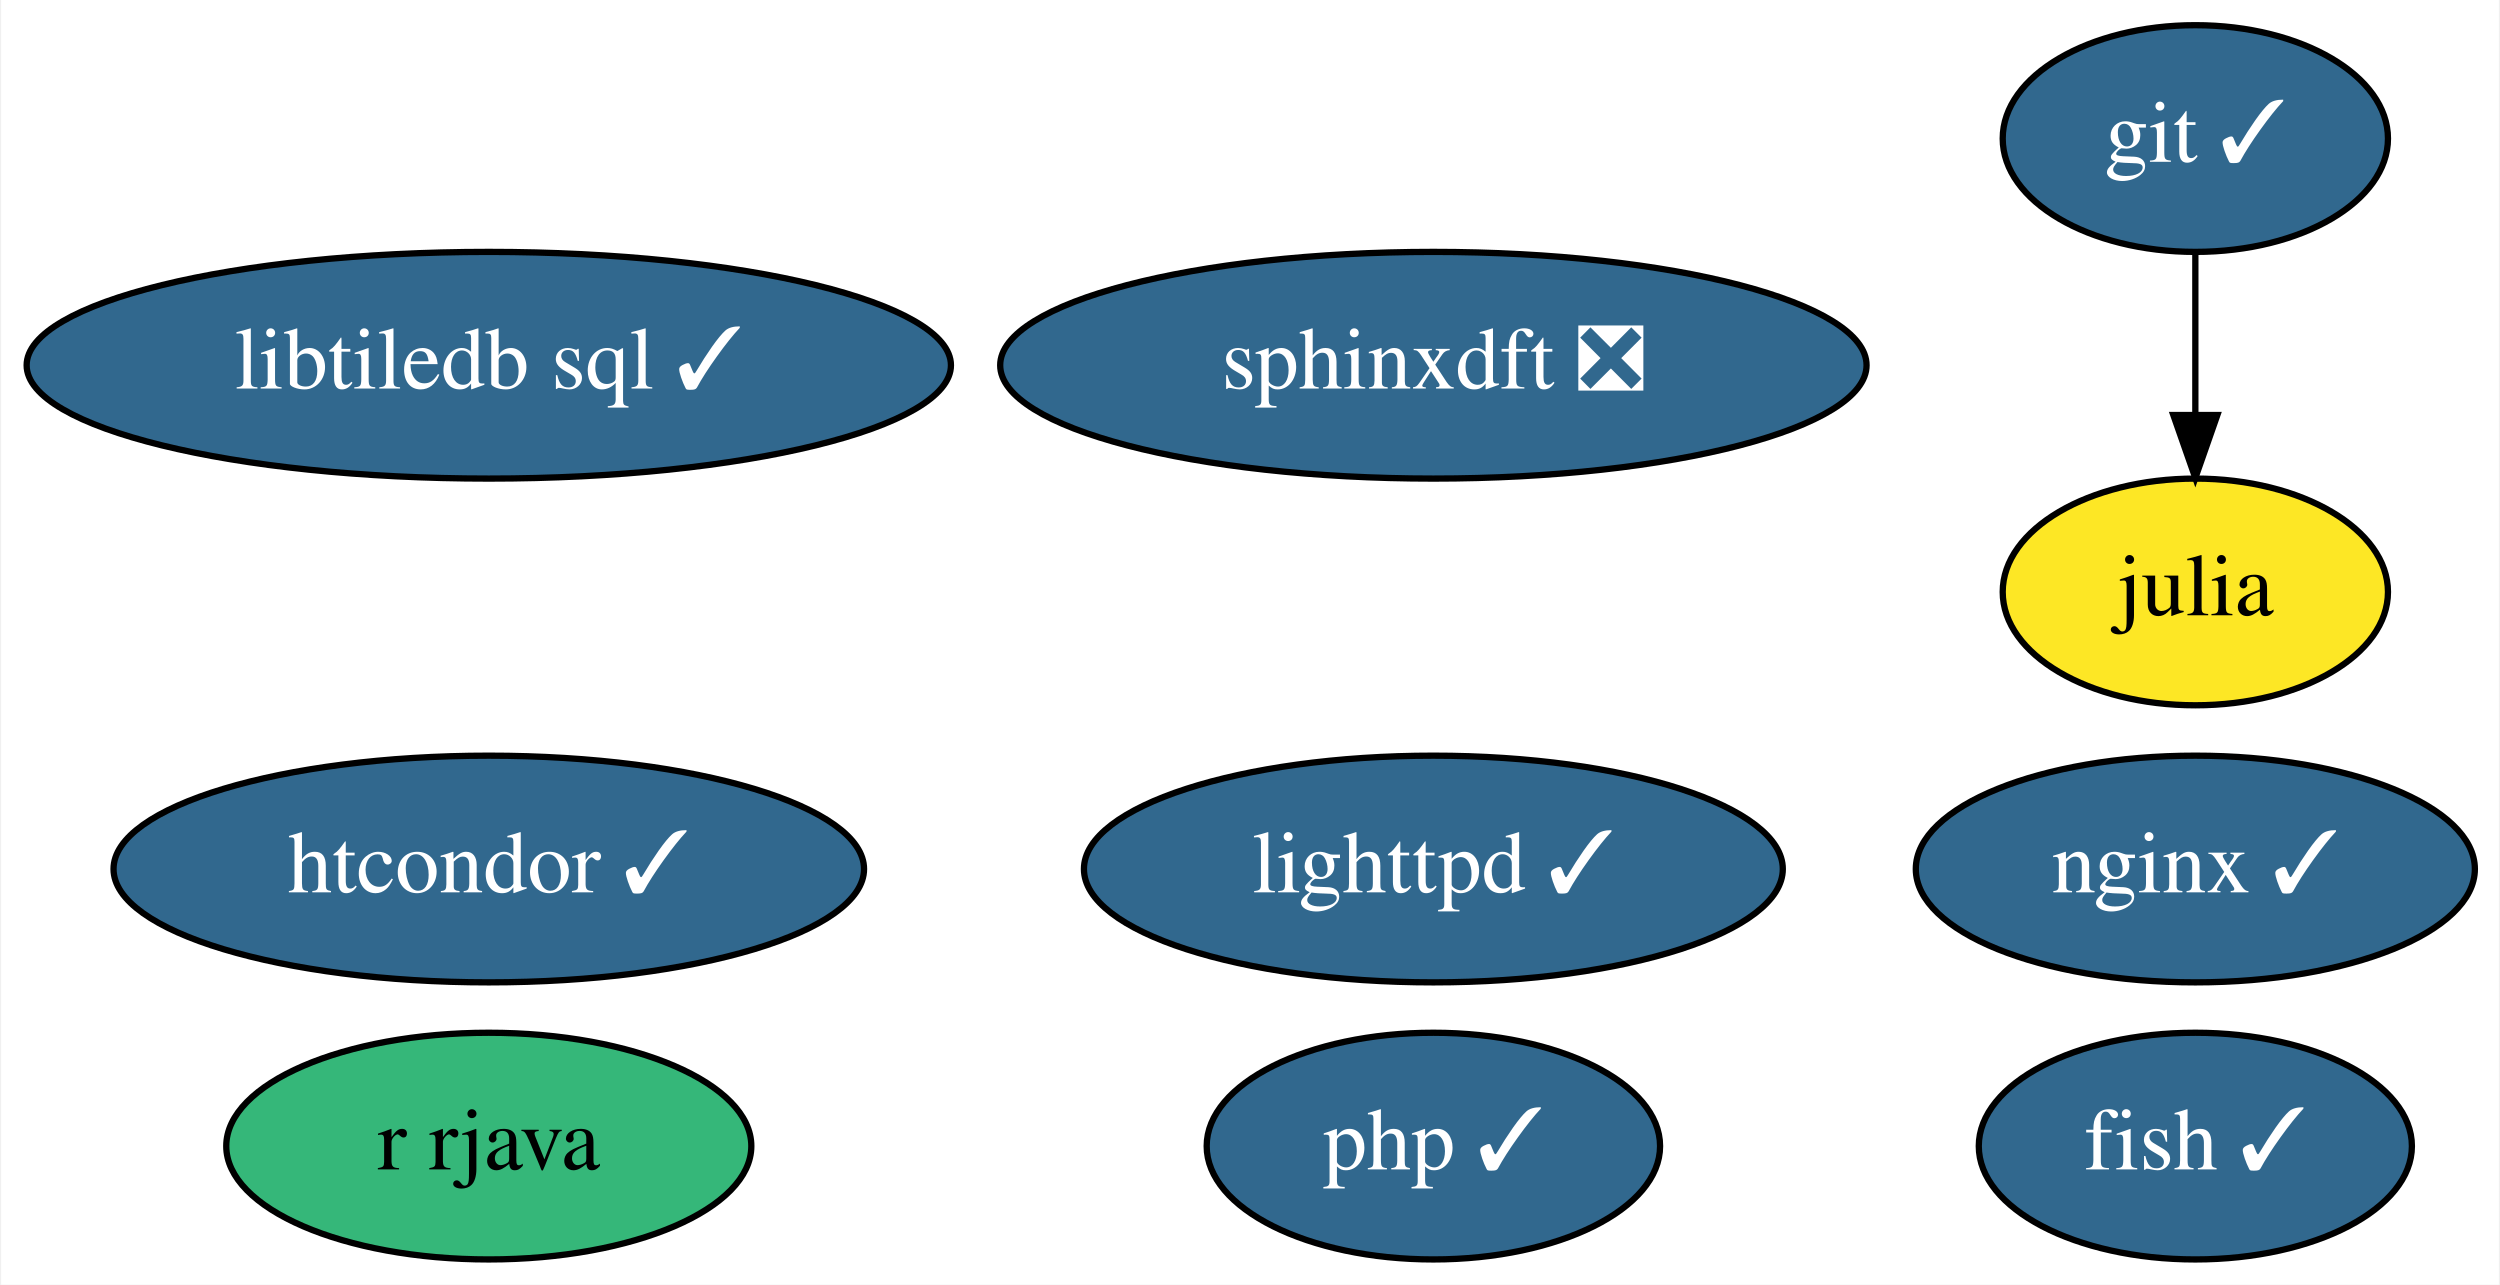
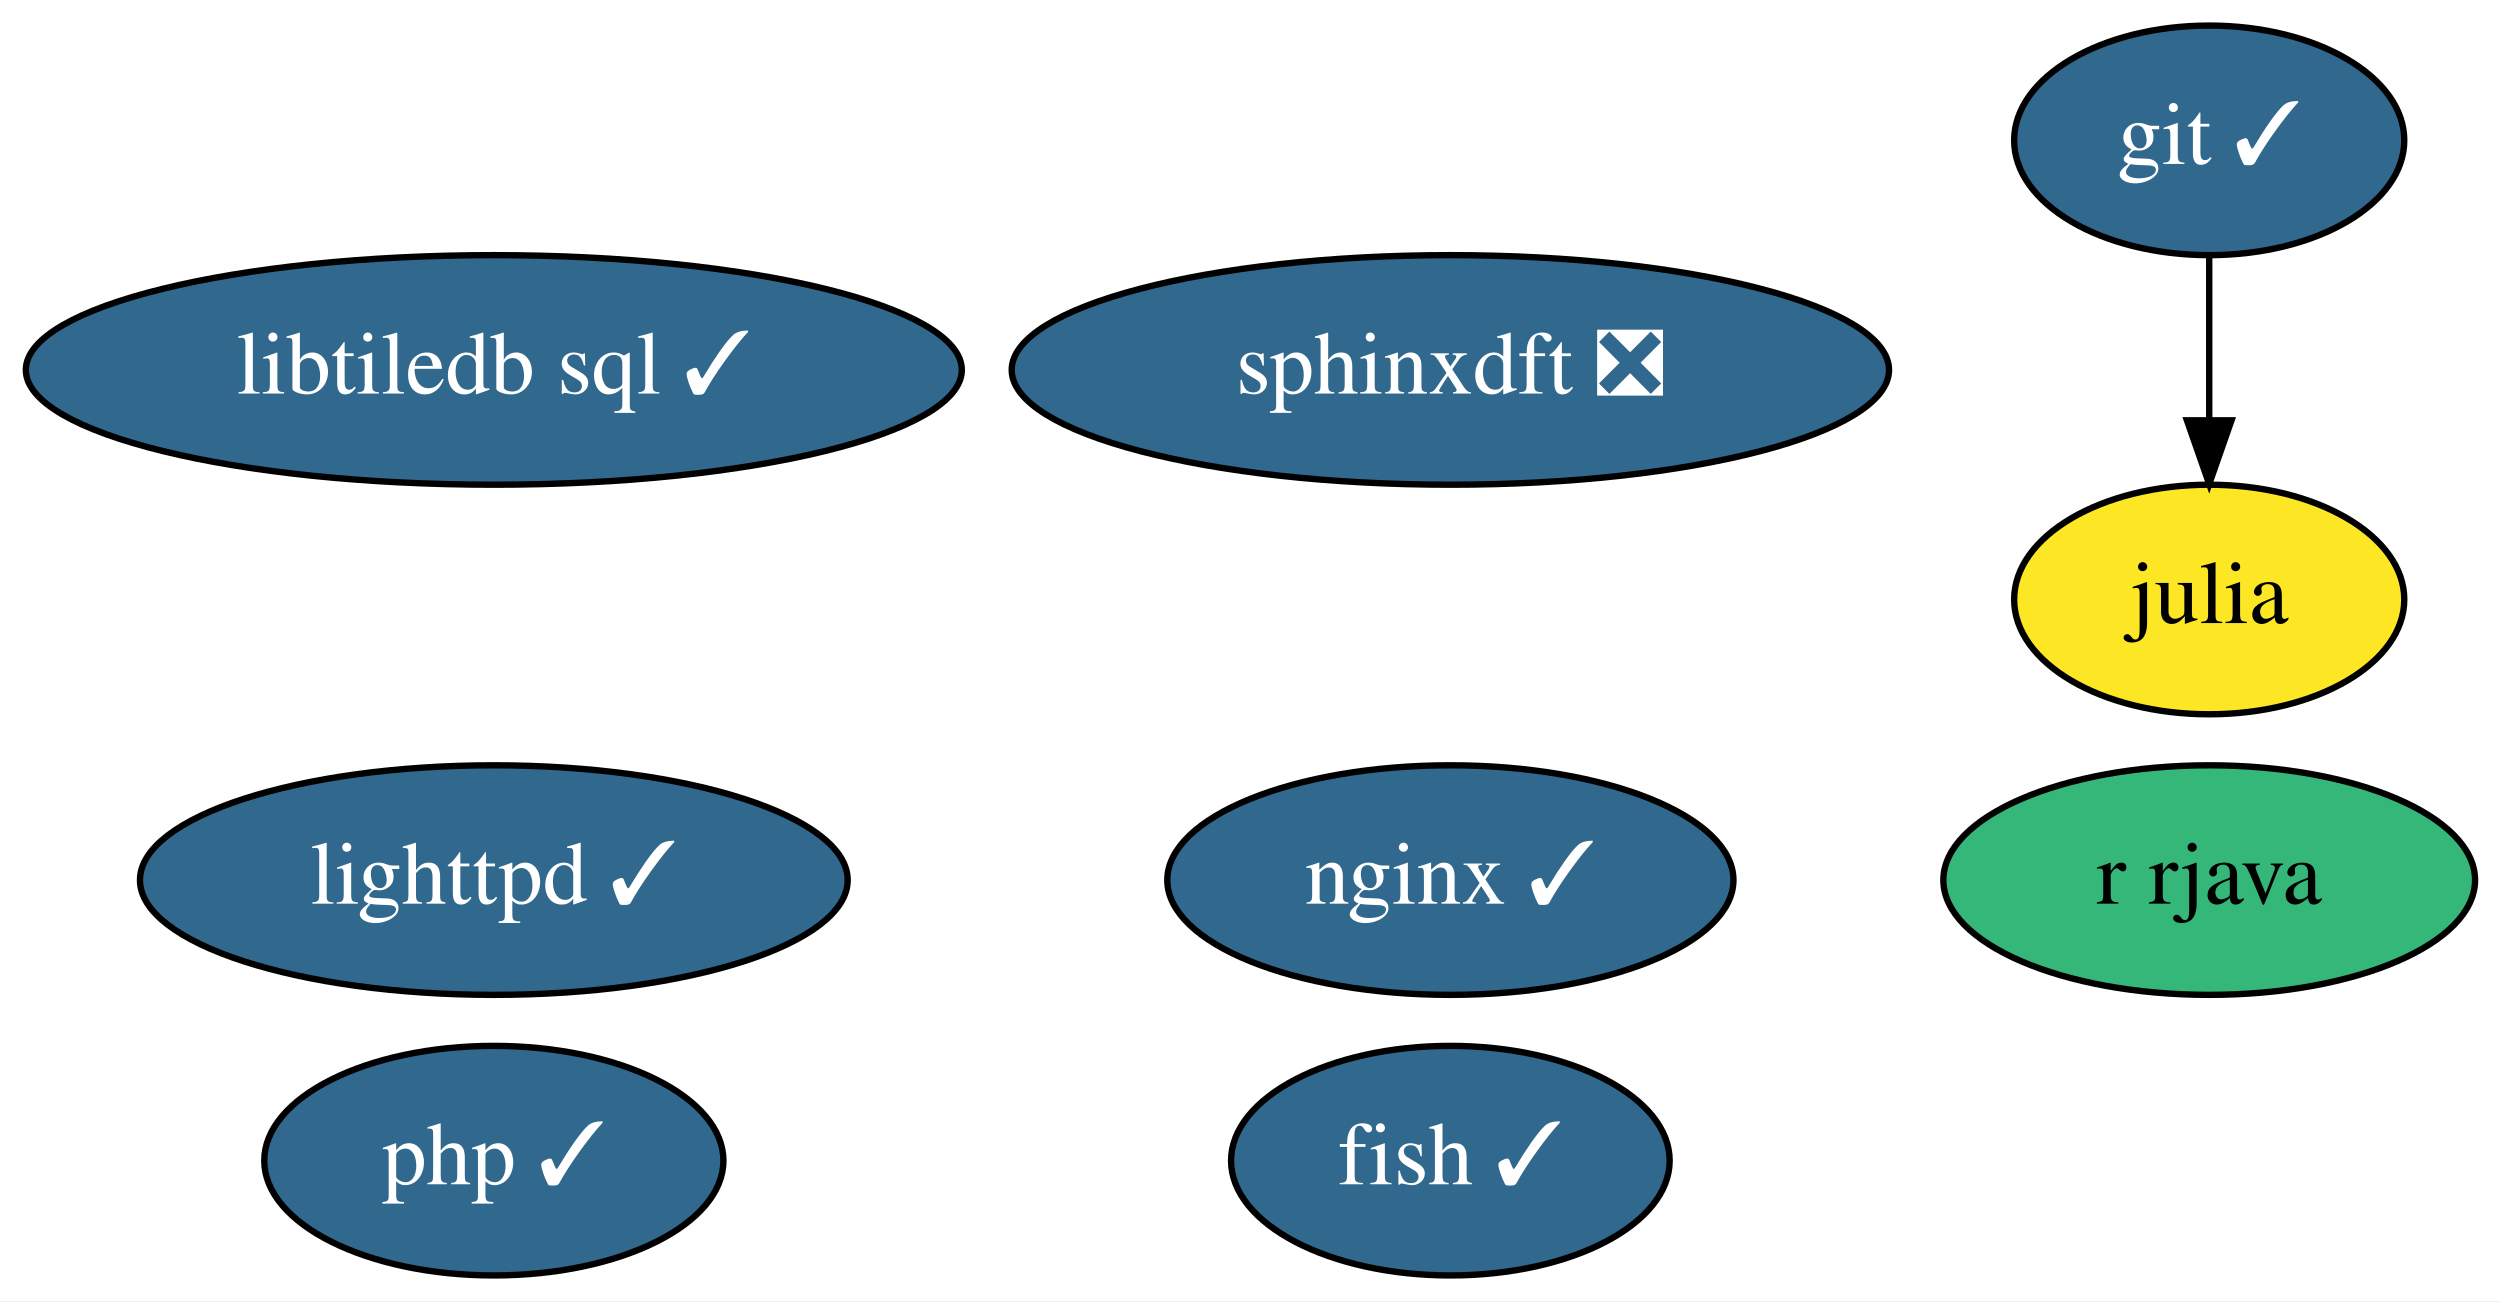
- <svg xmlns="http://www.w3.org/2000/svg" xmlns:xlink="http://www.w3.org/1999/xlink" width="397pt" height="204pt" viewBox="0.00 0.00 396.64 204.00">
+ <svg xmlns="http://www.w3.org/2000/svg" xmlns:xlink="http://www.w3.org/1999/xlink" width="392pt" height="204pt" viewBox="0.00 0.00 392.04 204.00">
  <g id="graph0" class="graph" transform="scale(1 1) rotate(0) translate(4 200)">
-     <polygon fill="white" stroke="none" points="-4,4 -4,-200 392.64,-200 392.64,4 -4,4" />
+     <polygon fill="white" stroke="none" points="-4,4 -4,-200 388.04,-200 388.04,4 -4,4" />
    <g id="node1" class="node">
      <g id="a_node1">
        <a xlink:href="https://github.com/conda-forge/fish-feedstock/pull/37" xlink:title="fish ✓">
-           <ellipse fill="#31688e" stroke="black" cx="344.44" cy="-18" rx="34.39" ry="18" />
-           <text text-anchor="middle" x="344.44" y="-14.3" font-family="Times,serif" font-size="14.00" fill="white">fish ✓</text>
+           <ellipse fill="#31688e" stroke="black" cx="223.44" cy="-18" rx="34.39" ry="18" />
+           <text text-anchor="middle" x="223.44" y="-14.3" font-family="Times,serif" font-size="14.00" fill="white">fish ✓</text>
        </a>
      </g>
    </g>
    <g id="node2" class="node">
      <g id="a_node2">
        <a xlink:href="https://github.com/conda-forge/git-feedstock/pull/125" xlink:title="git ✓">
-           <ellipse fill="#31688e" stroke="black" cx="344.44" cy="-178" rx="30.59" ry="18" />
-           <text text-anchor="middle" x="344.44" y="-174.3" font-family="Times,serif" font-size="14.00" fill="white">git ✓</text>
+           <ellipse fill="#31688e" stroke="black" cx="342.44" cy="-178" rx="30.59" ry="18" />
+           <text text-anchor="middle" x="342.44" y="-174.3" font-family="Times,serif" font-size="14.00" fill="white">git ✓</text>
        </a>
      </g>
    </g>
    <g id="node3" class="node">
      <g id="a_node3">
        <a xlink:href="https://github.com/conda-forge/julia-feedstock" xlink:title="julia">
-           <ellipse fill="#fde725" stroke="black" cx="344.44" cy="-106" rx="30.59" ry="18" />
-           <text text-anchor="middle" x="344.44" y="-102.3" font-family="Times,serif" font-size="14.00">julia</text>
+           <ellipse fill="#fde725" stroke="black" cx="342.44" cy="-106" rx="30.59" ry="18" />
+           <text text-anchor="middle" x="342.44" y="-102.3" font-family="Times,serif" font-size="14.00">julia</text>
        </a>
      </g>
    </g>
    <g id="edge1" class="edge">
-       <path fill="none" stroke="black" d="M344.44,-159.7C344.44,-151.98 344.44,-142.71 344.44,-134.11" />
-       <polygon fill="black" stroke="black" points="347.94,-134.1 344.44,-124.1 340.94,-134.1 347.94,-134.1" />
+       <path fill="none" stroke="black" d="M342.44,-159.7C342.44,-151.98 342.44,-142.71 342.44,-134.11" />
+       <polygon fill="black" stroke="black" points="345.94,-134.1 342.44,-124.1 338.94,-134.1 345.94,-134.1" />
    </g>
    <g id="node4" class="node">
      <g id="a_node4">
        <a xlink:href="https://github.com/conda-forge/lighttpd-feedstock/pull/15" xlink:title="lighttpd ✓">
-           <ellipse fill="#31688e" stroke="black" cx="223.44" cy="-62" rx="55.49" ry="18" />
-           <text text-anchor="middle" x="223.44" y="-58.3" font-family="Times,serif" font-size="14.00" fill="white">lighttpd ✓</text>
+           <ellipse fill="#31688e" stroke="black" cx="73.44" cy="-62" rx="55.49" ry="18" />
+           <text text-anchor="middle" x="73.44" y="-58.3" font-family="Times,serif" font-size="14.00" fill="white">lighttpd ✓</text>
        </a>
      </g>
    </g>
    <g id="node5" class="node">
      <g id="a_node5">
        <a xlink:href="https://github.com/conda-forge/nginx-feedstock/pull/74" xlink:title="nginx ✓">
-           <ellipse fill="#31688e" stroke="black" cx="344.44" cy="-62" rx="44.39" ry="18" />
-           <text text-anchor="middle" x="344.44" y="-58.3" font-family="Times,serif" font-size="14.00" fill="white">nginx ✓</text>
+           <ellipse fill="#31688e" stroke="black" cx="223.44" cy="-62" rx="44.39" ry="18" />
+           <text text-anchor="middle" x="223.44" y="-58.3" font-family="Times,serif" font-size="14.00" fill="white">nginx ✓</text>
        </a>
      </g>
    </g>
    <g id="node6" class="node">
      <g id="a_node6">
        <a xlink:href="https://github.com/conda-forge/r-rjava-feedstock" xlink:title="r rjava">
-           <ellipse fill="#35b779" stroke="black" cx="73.44" cy="-18" rx="41.69" ry="18" />
-           <text text-anchor="middle" x="73.44" y="-14.3" font-family="Times,serif" font-size="14.00">r rjava</text>
+           <ellipse fill="#35b779" stroke="black" cx="342.44" cy="-62" rx="41.69" ry="18" />
+           <text text-anchor="middle" x="342.44" y="-58.3" font-family="Times,serif" font-size="14.00">r rjava</text>
        </a>
      </g>
    </g>
    <g id="node7" class="node">
      <g id="a_node7">
        <a xlink:href="https://github.com/conda-forge/sphinxdft-feedstock/pull/37" xlink:title="sphinxdft ❎">
          <ellipse fill="#31688e" stroke="black" cx="223.44" cy="-142" rx="68.79" ry="18" />
          <text text-anchor="middle" x="223.44" y="-138.3" font-family="Times,serif" font-size="14.00" fill="white">sphinxdft ❎</text>
        </a>
      </g>
    </g>
    <g id="node8" class="node">
      <g id="a_node8">
-         <a xlink:href="https://github.com/conda-forge/htcondor-feedstock/pull/125" xlink:title="htcondor ✓">
-           <ellipse fill="#31688e" stroke="black" cx="73.44" cy="-62" rx="59.59" ry="18" />
-           <text text-anchor="middle" x="73.44" y="-58.3" font-family="Times,serif" font-size="14.00" fill="white">htcondor ✓</text>
-         </a>
-       </g>
-     </g>
-     <g id="node9" class="node">
-       <g id="a_node9">
        <a xlink:href="https://github.com/conda-forge/libtiledb-sql-feedstock/pull/102" xlink:title="libtiledb sql ✓">
          <ellipse fill="#31688e" stroke="black" cx="73.44" cy="-142" rx="73.39" ry="18" />
          <text text-anchor="middle" x="73.44" y="-138.3" font-family="Times,serif" font-size="14.00" fill="white">libtiledb sql ✓</text>
        </a>
      </g>
    </g>
-     <g id="node10" class="node">
-       <g id="a_node10">
+     <g id="node9" class="node">
+       <g id="a_node9">
        <a xlink:href="https://github.com/conda-forge/php-feedstock/pull/64" xlink:title="php ✓">
-           <ellipse fill="#31688e" stroke="black" cx="223.44" cy="-18" rx="36" ry="18" />
-           <text text-anchor="middle" x="223.44" y="-14.3" font-family="Times,serif" font-size="14.00" fill="white">php ✓</text>
+           <ellipse fill="#31688e" stroke="black" cx="73.44" cy="-18" rx="36" ry="18" />
+           <text text-anchor="middle" x="73.44" y="-14.3" font-family="Times,serif" font-size="14.00" fill="white">php ✓</text>
        </a>
      </g>
    </g>
  </g>
</svg>
